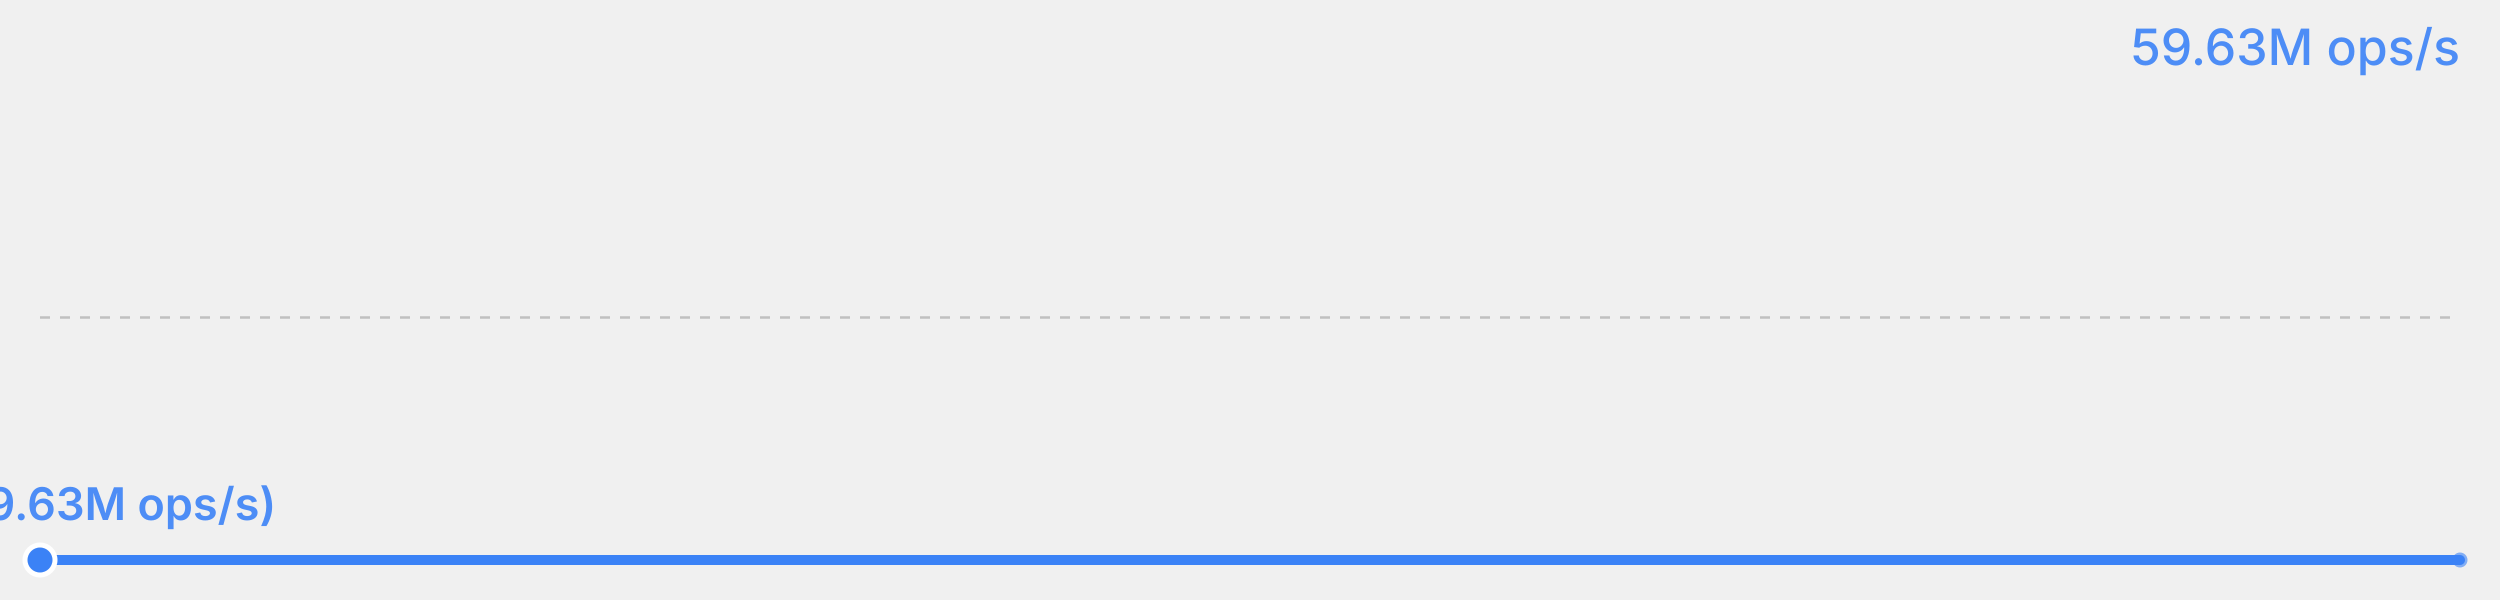
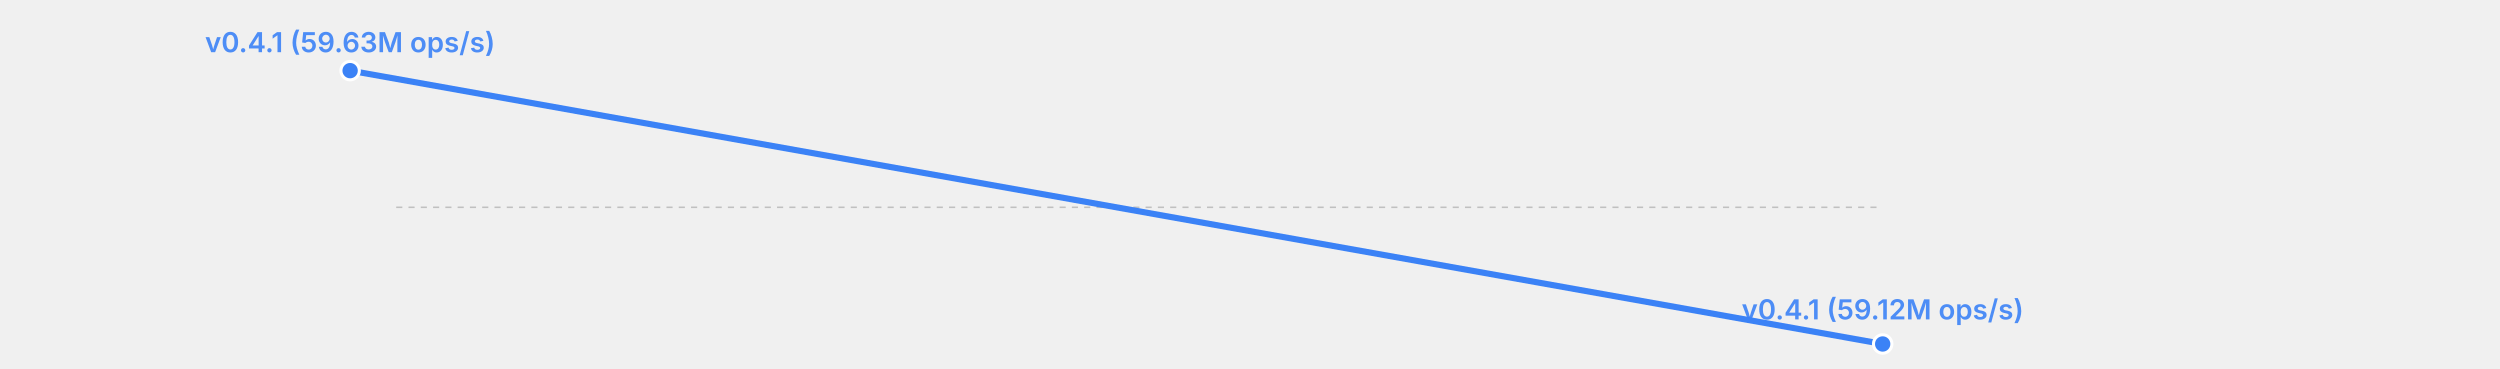
- <svg xmlns="http://www.w3.org/2000/svg" width="500" height="120" viewBox="0 0 500 120">
-   <rect width="500" height="120" fill="transparent" />
-   <text x="492" y="13" font-size="10" fill="#3b82f6" text-anchor="end" font-family="system-ui, -apple-system, sans-serif" opacity="0.9" font-weight="500">59.63M ops/s</text>
-   <line x1="8" y1="63.5" x2="492" y2="63.5" stroke="currentColor" stroke-width="0.5" opacity="0.2" stroke-dasharray="2,2" />
-   <polyline fill="none" stroke="#3b82f6" stroke-width="2" points="8.0,112.0 492.0,112.0" stroke-linecap="round" stroke-linejoin="round" />
-   <circle cx="8.0" cy="112.0" r="3" fill="#3b82f6" stroke="white" stroke-width="1" />
-   <text x="8.0" y="104.0" font-size="9" fill="#3b82f6" text-anchor="middle" font-family="system-ui, -apple-system, sans-serif" font-weight="600" opacity="0.9">v0.4.1 (59.63M ops/s)</text>
-   <circle cx="492.0" cy="112.0" r="1.5" fill="#3b82f6" opacity="0.6" />
+ <svg xmlns="http://www.w3.org/2000/svg" width="814" height="120" viewBox="0 0 814 120">
+   <rect width="814" height="120" fill="transparent" />
+   <line x1="129" y1="67.5" x2="613" y2="67.5" stroke="currentColor" stroke-width="0.5" opacity="0.2" stroke-dasharray="2,2" />
+   <polyline fill="none" stroke="#3b82f6" stroke-width="2" points="114.0,23.0 613.0,112.0" stroke-linecap="round" stroke-linejoin="round" />
+   <circle cx="114.0" cy="23.0" r="3" fill="#3b82f6" stroke="white" stroke-width="1" />
+   <text x="114.0" y="17.0" font-size="9" fill="#3b82f6" text-anchor="middle" font-family="system-ui, -apple-system, sans-serif" font-weight="600" opacity="0.9">v0.4.1 (59.63M ops/s)</text>
+   <circle cx="613.0" cy="112.0" r="3" fill="#3b82f6" stroke="white" stroke-width="1" />
+   <text x="613.0" y="104.0" font-size="9" fill="#3b82f6" text-anchor="middle" font-family="system-ui, -apple-system, sans-serif" font-weight="600" opacity="0.9">v0.4.1 (59.12M ops/s)</text>
</svg>
